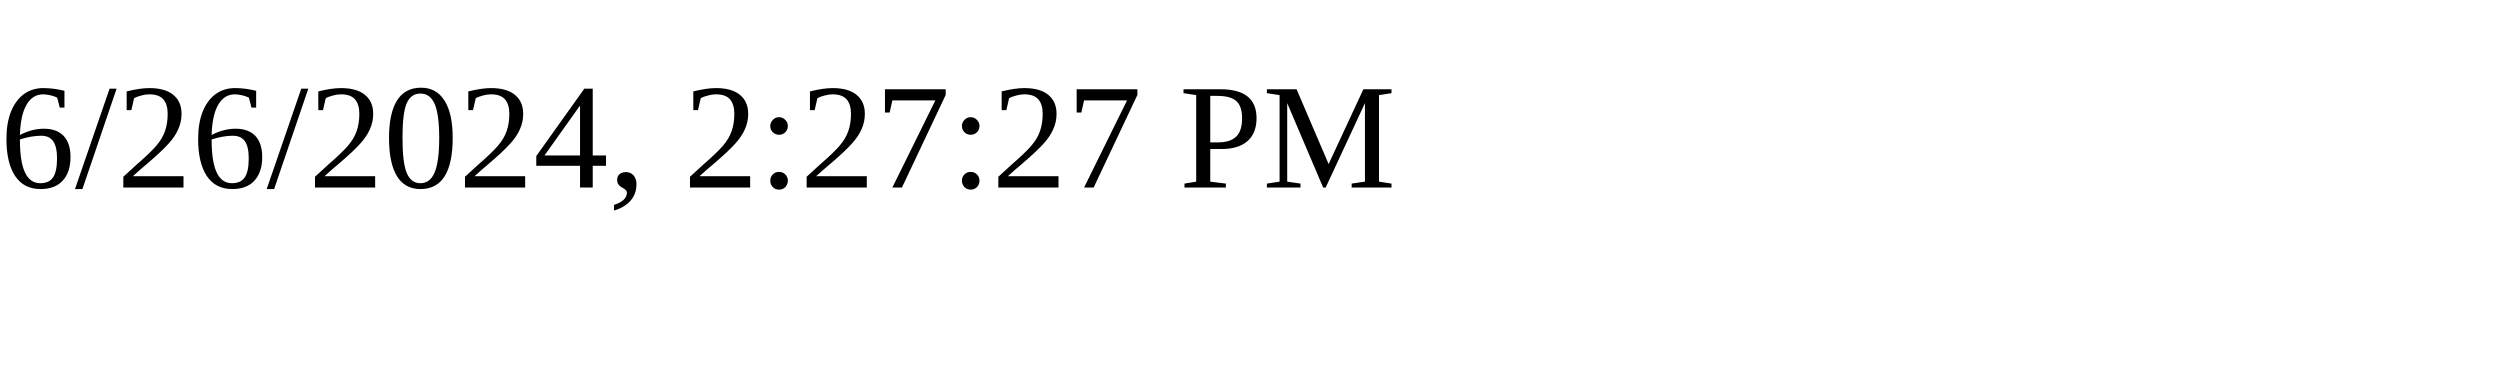
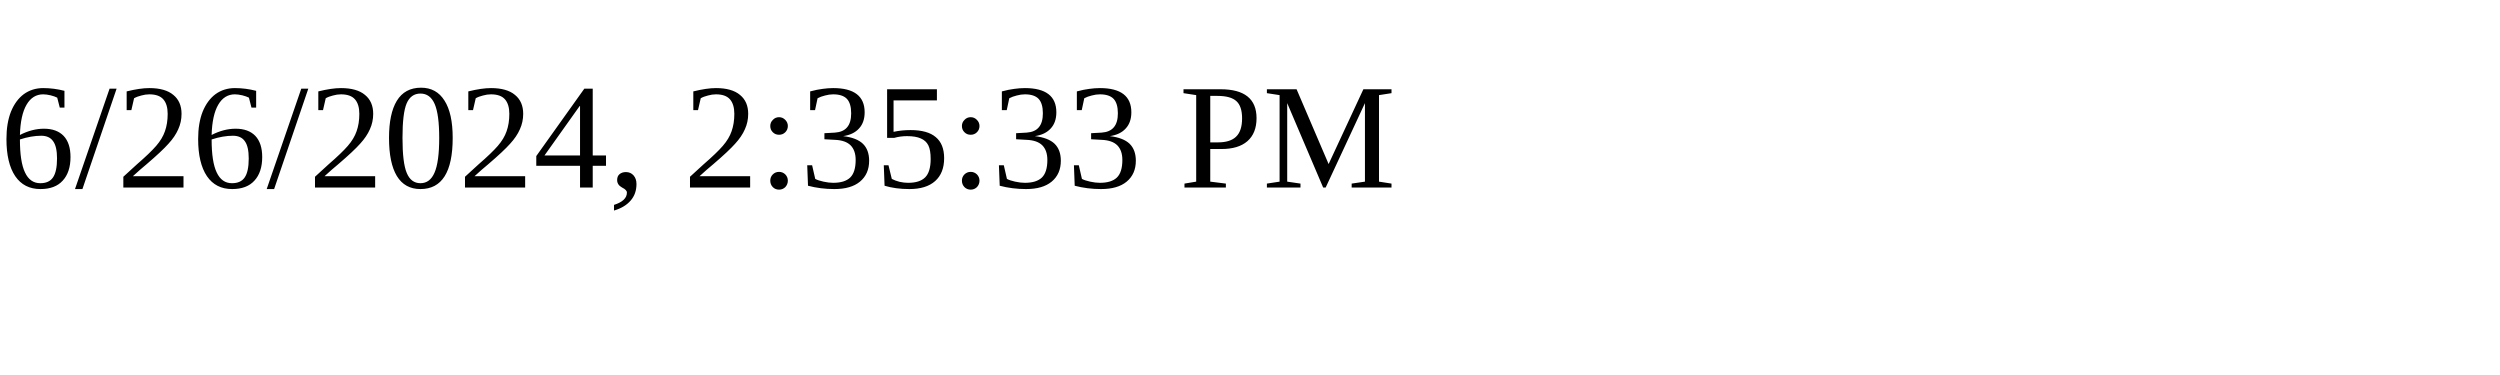
<svg xmlns="http://www.w3.org/2000/svg" height="30" width="200">
-   <text x="0" y="15">6/26/2024, 2:27:27 PM</text>
+   <text x="0" y="15">6/26/2024, 2:35:33 PM</text>
</svg>
